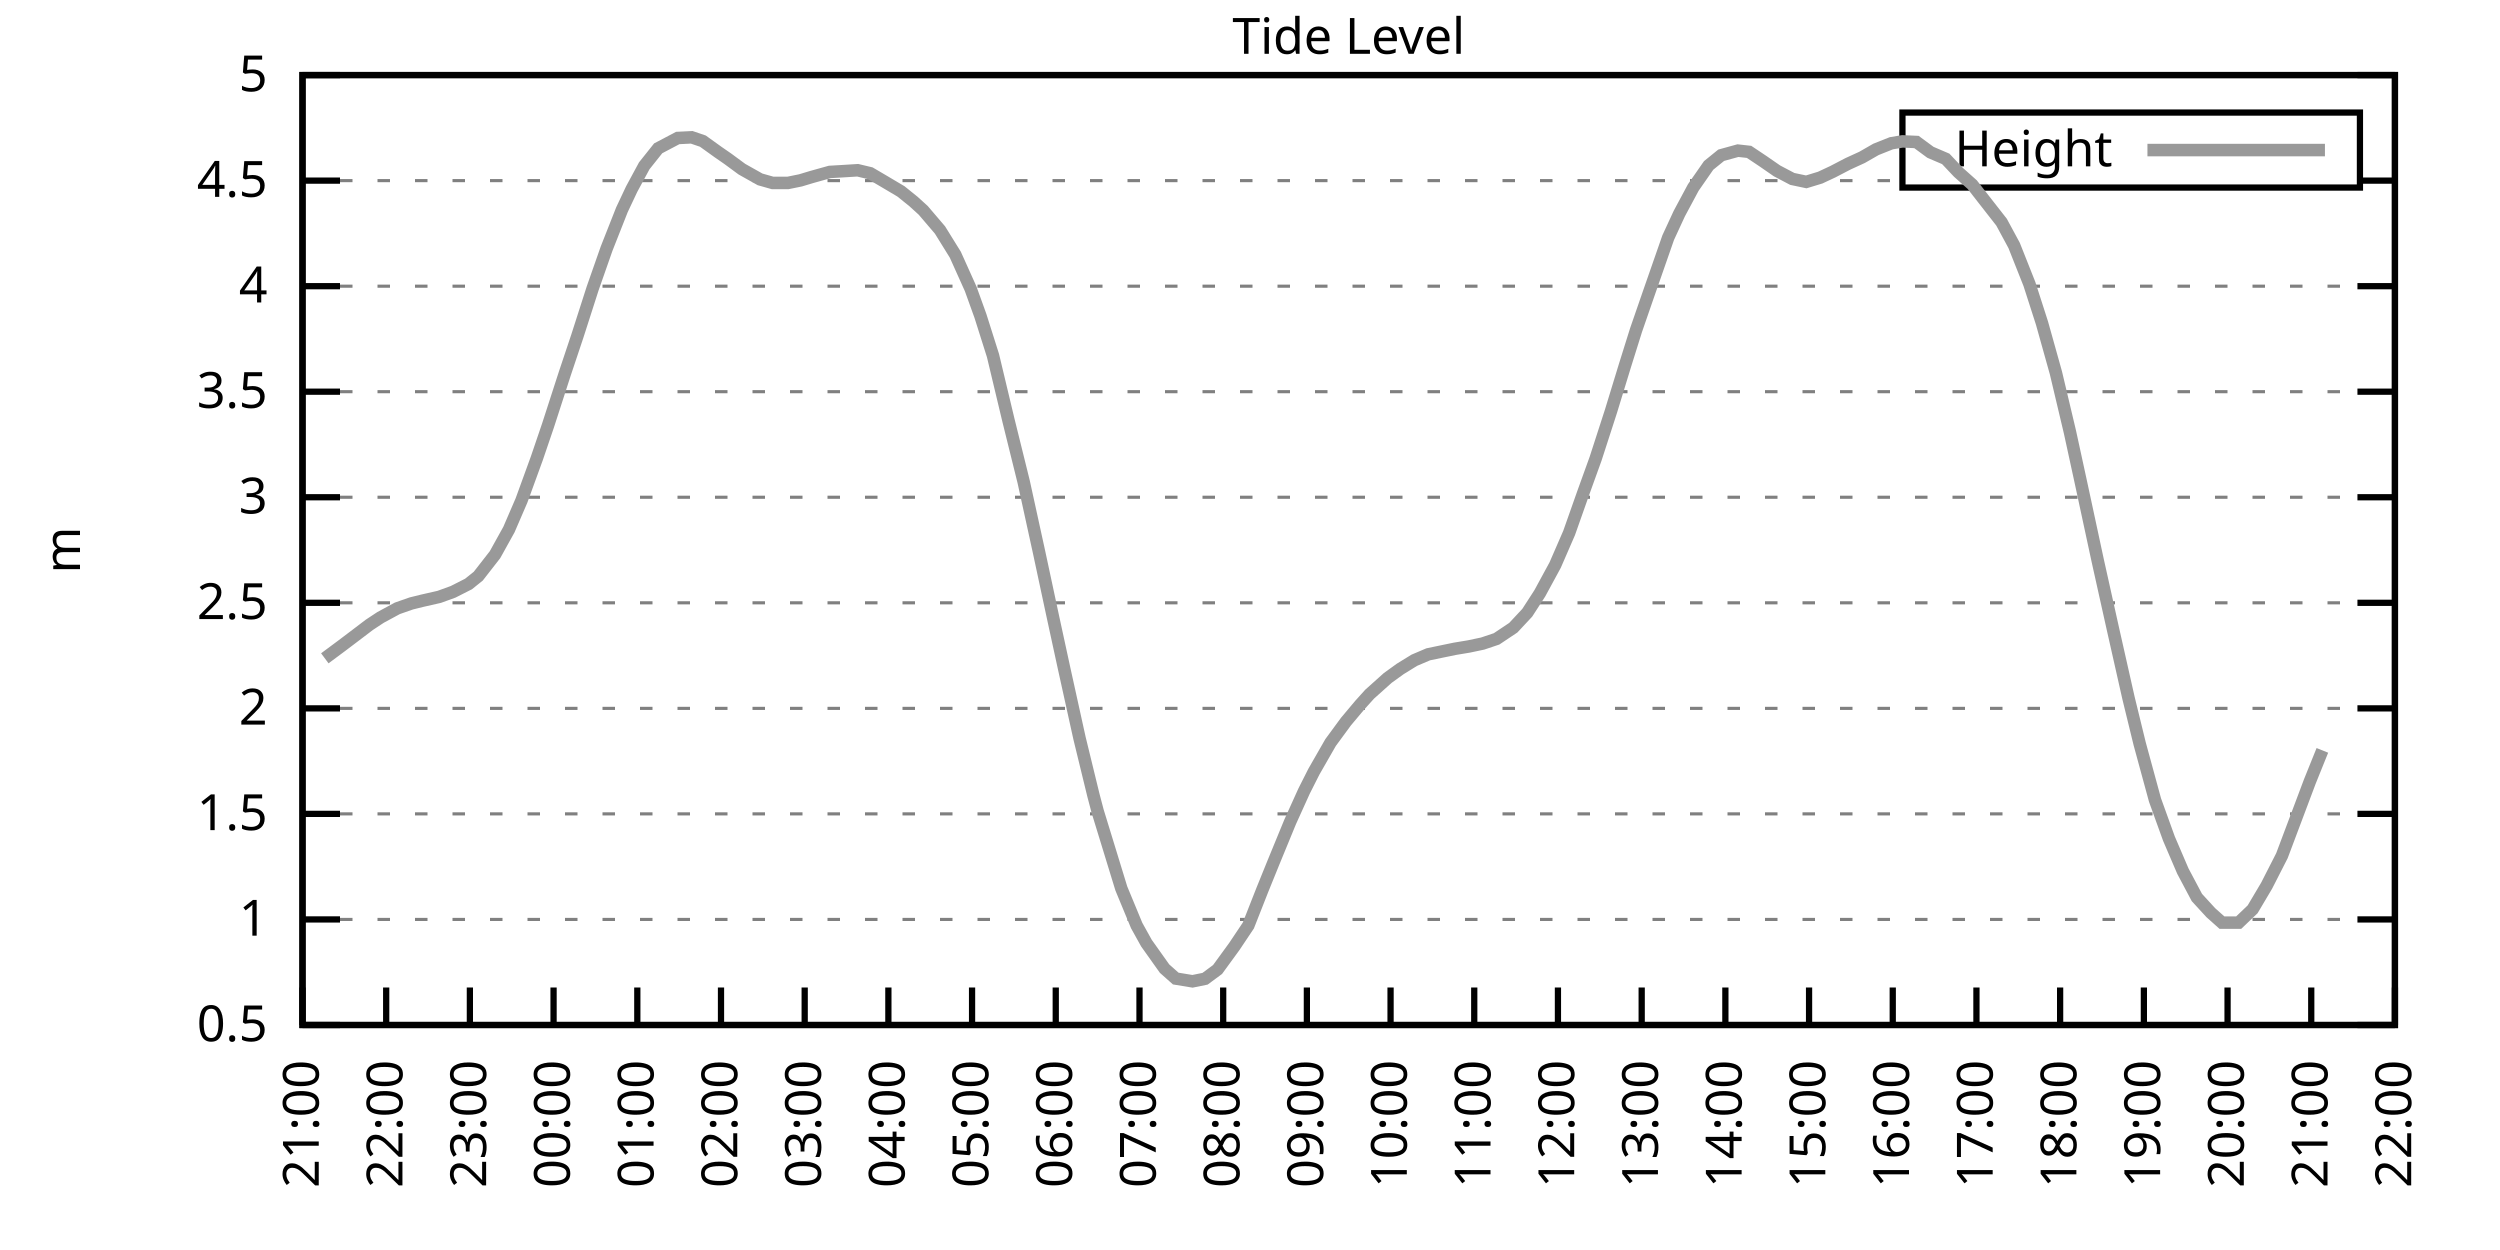
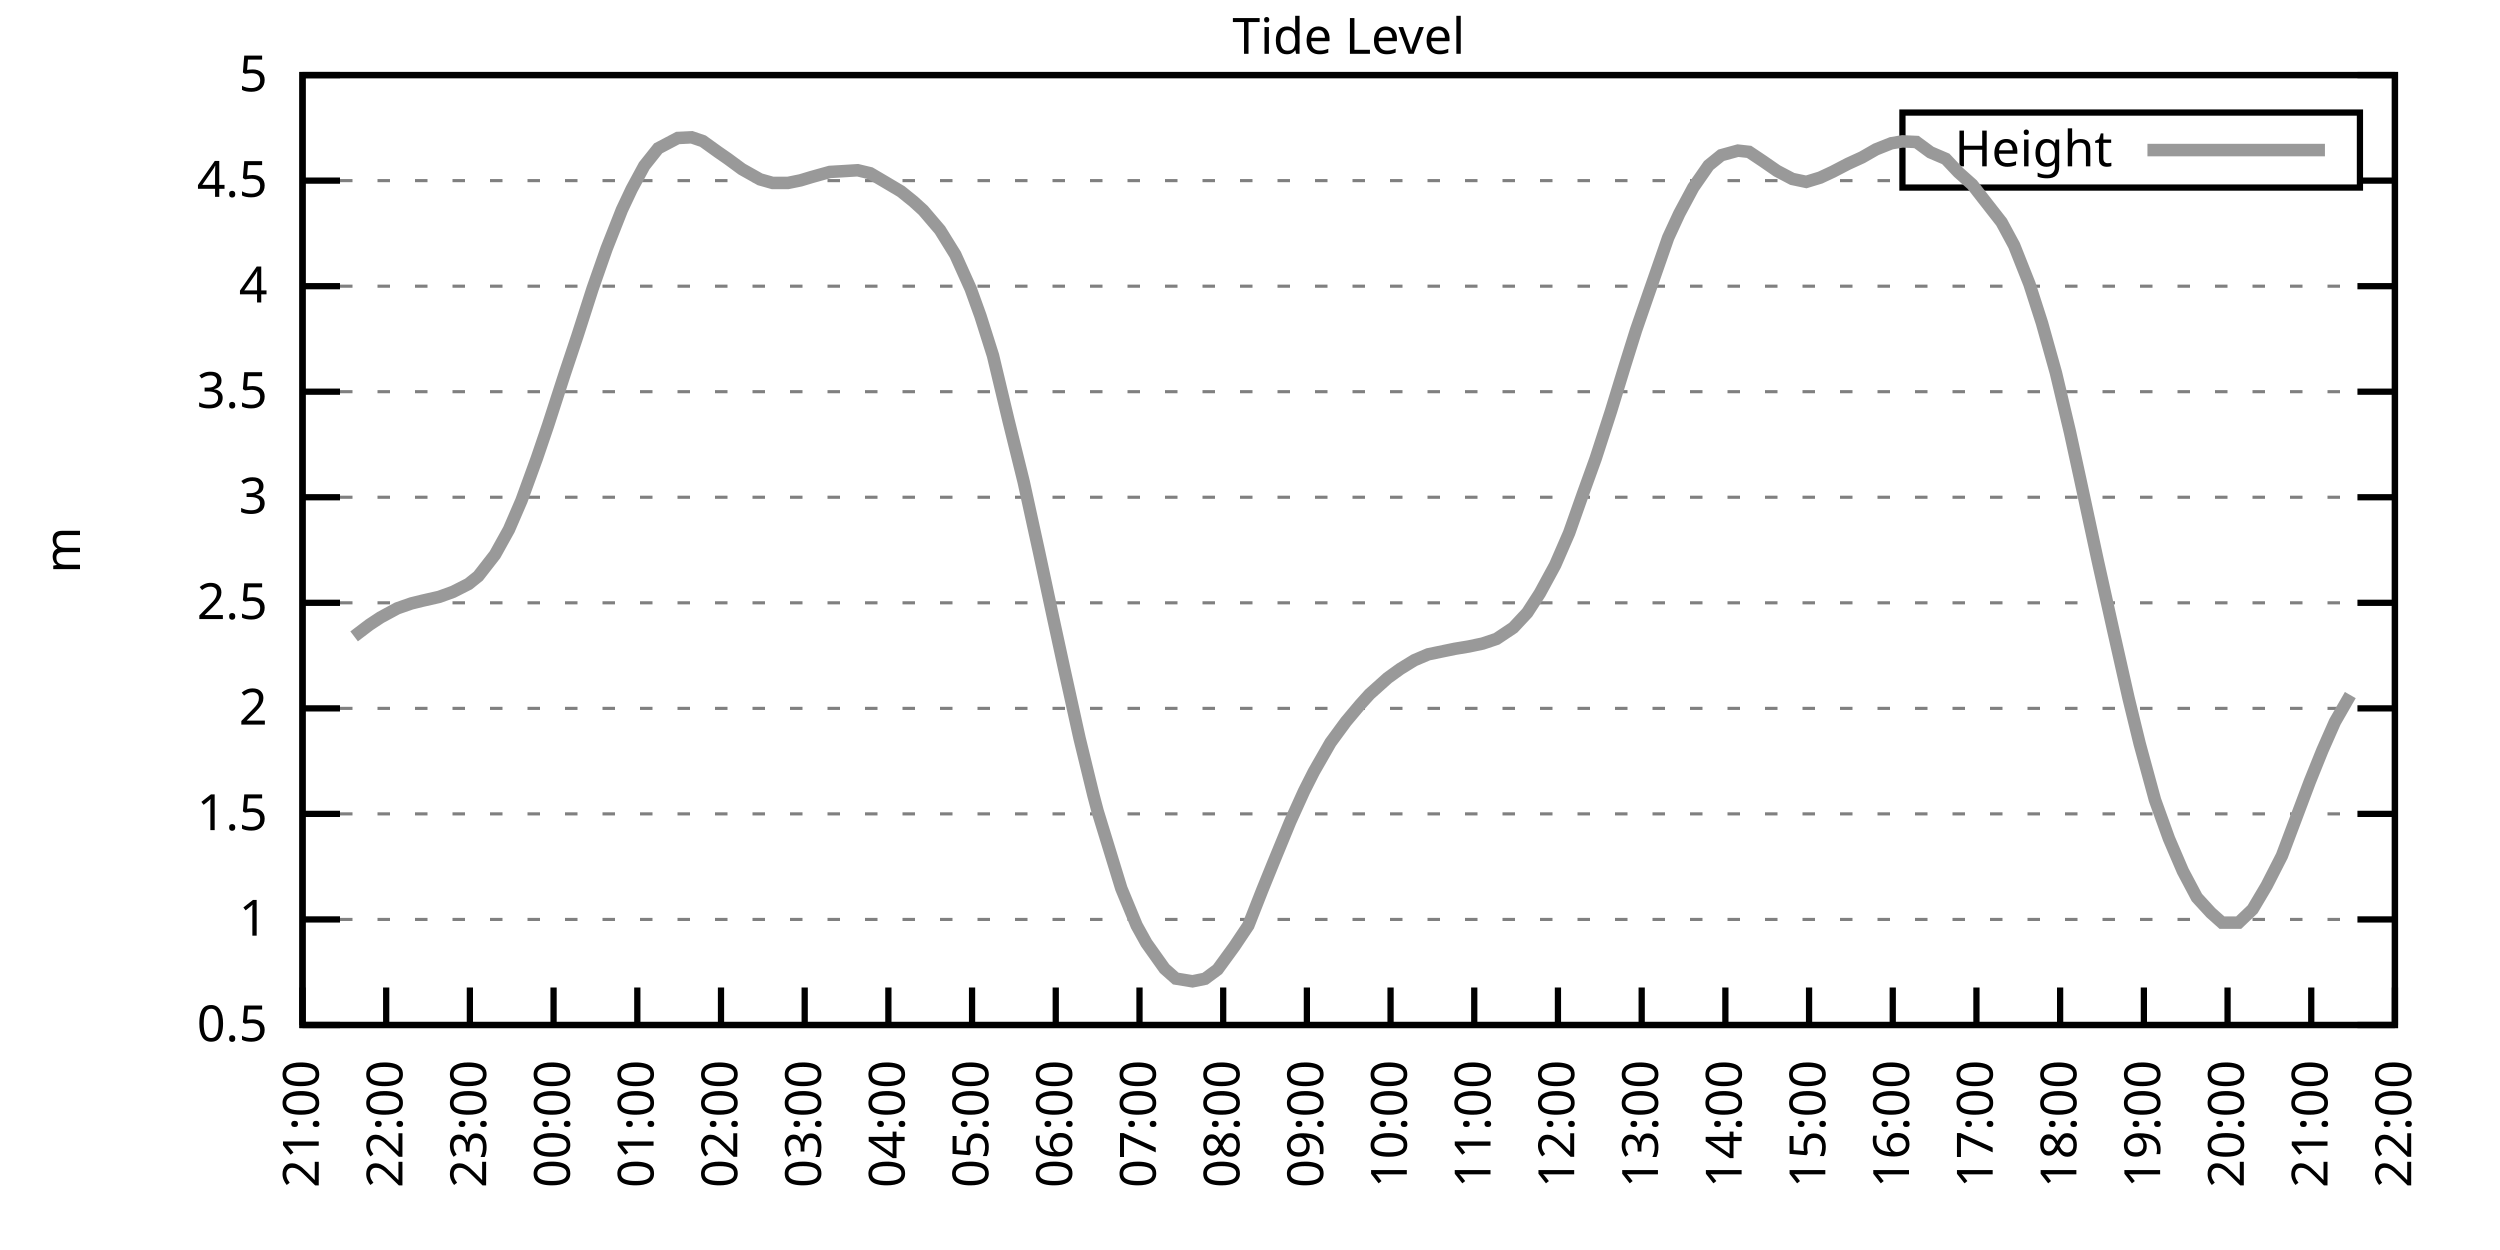
<svg xmlns="http://www.w3.org/2000/svg" xmlns:xlink="http://www.w3.org/1999/xlink" width="400" height="200" viewBox="0 0 400 200">
  <g id="gnuplot_canvas">
    <rect x="0" y="0" width="400" height="200" fill="none" />
    <defs>
      <circle id="gpDot" r="0.5" stroke-width="0.5" stroke="currentColor" />
      <path id="gpPt0" stroke-width="0.333" stroke="currentColor" d="M-1,0 h2 M0,-1 v2" />
      <path id="gpPt1" stroke-width="0.333" stroke="currentColor" d="M-1,-1 L1,1 M1,-1 L-1,1" />
      <path id="gpPt2" stroke-width="0.333" stroke="currentColor" d="M-1,0 L1,0 M0,-1 L0,1 M-1,-1 L1,1 M-1,1 L1,-1" />
      <rect id="gpPt3" stroke-width="0.333" stroke="currentColor" x="-1" y="-1" width="2" height="2" />
      <rect id="gpPt4" stroke-width="0.333" stroke="currentColor" fill="currentColor" x="-1" y="-1" width="2" height="2" />
      <circle id="gpPt5" stroke-width="0.333" stroke="currentColor" cx="0" cy="0" r="1" />
      <use xlink:href="#gpPt5" id="gpPt6" fill="currentColor" stroke="none" />
      <path id="gpPt7" stroke-width="0.333" stroke="currentColor" d="M0,-1.33 L-1.33,0.67 L1.33,0.67 z" />
      <use xlink:href="#gpPt7" id="gpPt8" fill="currentColor" stroke="none" />
      <use xlink:href="#gpPt7" id="gpPt9" stroke="currentColor" transform="rotate(180)" />
      <use xlink:href="#gpPt9" id="gpPt10" fill="currentColor" stroke="none" />
      <use xlink:href="#gpPt3" id="gpPt11" stroke="currentColor" transform="rotate(45)" />
      <use xlink:href="#gpPt11" id="gpPt12" fill="currentColor" stroke="none" />
      <path id="gpPt13" stroke-width="0.333" stroke="currentColor" d="M0,1.330 L1.265,0.411 L0.782,-1.067 L-0.782,-1.076 L-1.265,0.411 z" />
      <use xlink:href="#gpPt13" id="gpPt14" fill="currentColor" stroke="none" />
      <filter id="textbox" filterUnits="objectBoundingBox" x="0" y="0" height="1" width="1">
        <feFlood flood-color="white" flood-opacity="1" result="bgnd" />
        <feComposite in="SourceGraphic" in2="bgnd" operator="atop" />
      </filter>
      <filter id="greybox" filterUnits="objectBoundingBox" x="0" y="0" height="1" width="1">
        <feFlood flood-color="lightgrey" flood-opacity="1" result="grey" />
        <feComposite in="SourceGraphic" in2="grey" operator="atop" />
      </filter>
    </defs>
    <g fill="none" color="white" stroke="currentColor" stroke-width="1.00" stroke-linecap="butt" stroke-linejoin="miter">
</g>
    <g fill="none" color="black" stroke="currentColor" stroke-width="1.00" stroke-linecap="butt" stroke-linejoin="miter">
      <g stroke="none" shape-rendering="crispEdges">
        <polygon fill="rgb(255, 255, 255)" points="48.40,164.00 383.18,164.00 383.18,12.02 48.40,12.02 " />
      </g>
    </g>
    <g fill="none" color="black" stroke="currentColor" stroke-width="1.00" stroke-linecap="butt" stroke-linejoin="miter">
</g>
    <g fill="none" color="black" stroke="black" stroke-width="0.50" stroke-linecap="butt" stroke-linejoin="miter">
</g>
    <g fill="none" color="gray" stroke="currentColor" stroke-width="0.50" stroke-linecap="butt" stroke-linejoin="miter">
      <path stroke="gray" stroke-dasharray="2,4" class="gridline" d="M48.40,164.00 L383.19,164.00  " />
    </g>
    <g fill="none" color="gray" stroke="gray" stroke-width="1.00" stroke-linecap="butt" stroke-linejoin="miter">
</g>
    <g fill="none" color="black" stroke="currentColor" stroke-width="1.00" stroke-linecap="butt" stroke-linejoin="miter">
      <path stroke="black" d="M48.40,164.00 L54.40,164.00 M383.19,164.00 L377.19,164.00  " />
      <g transform="translate(42.80,166.60)" stroke="none" fill="black" font-family="Sans" font-size="8.00" text-anchor="end">
        <text>
          <tspan font-family="Sans"> 0.5</tspan>
        </text>
      </g>
    </g>
    <g fill="none" color="black" stroke="currentColor" stroke-width="1.00" stroke-linecap="butt" stroke-linejoin="miter">
</g>
    <g fill="none" color="black" stroke="black" stroke-width="0.50" stroke-linecap="butt" stroke-linejoin="miter">
</g>
    <g fill="none" color="gray" stroke="currentColor" stroke-width="0.50" stroke-linecap="butt" stroke-linejoin="miter">
      <path stroke="gray" stroke-dasharray="2,4" class="gridline" d="M48.40,147.11 L383.19,147.11  " />
    </g>
    <g fill="none" color="gray" stroke="gray" stroke-width="1.00" stroke-linecap="butt" stroke-linejoin="miter">
</g>
    <g fill="none" color="black" stroke="currentColor" stroke-width="1.00" stroke-linecap="butt" stroke-linejoin="miter">
      <path stroke="black" d="M48.40,147.11 L54.40,147.11 M383.19,147.11 L377.19,147.11  " />
      <g transform="translate(42.80,149.71)" stroke="none" fill="black" font-family="Sans" font-size="8.00" text-anchor="end">
        <text>
          <tspan font-family="Sans"> 1</tspan>
        </text>
      </g>
    </g>
    <g fill="none" color="black" stroke="currentColor" stroke-width="1.00" stroke-linecap="butt" stroke-linejoin="miter">
</g>
    <g fill="none" color="black" stroke="black" stroke-width="0.50" stroke-linecap="butt" stroke-linejoin="miter">
</g>
    <g fill="none" color="gray" stroke="currentColor" stroke-width="0.50" stroke-linecap="butt" stroke-linejoin="miter">
      <path stroke="gray" stroke-dasharray="2,4" class="gridline" d="M48.40,130.22 L383.19,130.22  " />
    </g>
    <g fill="none" color="gray" stroke="gray" stroke-width="1.00" stroke-linecap="butt" stroke-linejoin="miter">
</g>
    <g fill="none" color="black" stroke="currentColor" stroke-width="1.00" stroke-linecap="butt" stroke-linejoin="miter">
      <path stroke="black" d="M48.40,130.22 L54.40,130.22 M383.19,130.22 L377.19,130.22  " />
      <g transform="translate(42.80,132.82)" stroke="none" fill="black" font-family="Sans" font-size="8.00" text-anchor="end">
        <text>
          <tspan font-family="Sans"> 1.5</tspan>
        </text>
      </g>
    </g>
    <g fill="none" color="black" stroke="currentColor" stroke-width="1.00" stroke-linecap="butt" stroke-linejoin="miter">
</g>
    <g fill="none" color="black" stroke="black" stroke-width="0.50" stroke-linecap="butt" stroke-linejoin="miter">
</g>
    <g fill="none" color="gray" stroke="currentColor" stroke-width="0.50" stroke-linecap="butt" stroke-linejoin="miter">
      <path stroke="gray" stroke-dasharray="2,4" class="gridline" d="M48.40,113.34 L383.19,113.34  " />
    </g>
    <g fill="none" color="gray" stroke="gray" stroke-width="1.00" stroke-linecap="butt" stroke-linejoin="miter">
</g>
    <g fill="none" color="black" stroke="currentColor" stroke-width="1.00" stroke-linecap="butt" stroke-linejoin="miter">
      <path stroke="black" d="M48.40,113.34 L54.40,113.34 M383.19,113.34 L377.19,113.34  " />
      <g transform="translate(42.80,115.94)" stroke="none" fill="black" font-family="Sans" font-size="8.00" text-anchor="end">
        <text>
          <tspan font-family="Sans"> 2</tspan>
        </text>
      </g>
    </g>
    <g fill="none" color="black" stroke="currentColor" stroke-width="1.00" stroke-linecap="butt" stroke-linejoin="miter">
</g>
    <g fill="none" color="black" stroke="black" stroke-width="0.50" stroke-linecap="butt" stroke-linejoin="miter">
</g>
    <g fill="none" color="gray" stroke="currentColor" stroke-width="0.50" stroke-linecap="butt" stroke-linejoin="miter">
      <path stroke="gray" stroke-dasharray="2,4" class="gridline" d="M48.40,96.45 L383.19,96.45  " />
    </g>
    <g fill="none" color="gray" stroke="gray" stroke-width="1.00" stroke-linecap="butt" stroke-linejoin="miter">
</g>
    <g fill="none" color="black" stroke="currentColor" stroke-width="1.00" stroke-linecap="butt" stroke-linejoin="miter">
      <path stroke="black" d="M48.40,96.45 L54.40,96.45 M383.19,96.45 L377.19,96.45  " />
      <g transform="translate(42.80,99.05)" stroke="none" fill="black" font-family="Sans" font-size="8.00" text-anchor="end">
        <text>
          <tspan font-family="Sans"> 2.5</tspan>
        </text>
      </g>
    </g>
    <g fill="none" color="black" stroke="currentColor" stroke-width="1.00" stroke-linecap="butt" stroke-linejoin="miter">
</g>
    <g fill="none" color="black" stroke="black" stroke-width="0.50" stroke-linecap="butt" stroke-linejoin="miter">
</g>
    <g fill="none" color="gray" stroke="currentColor" stroke-width="0.50" stroke-linecap="butt" stroke-linejoin="miter">
      <path stroke="gray" stroke-dasharray="2,4" class="gridline" d="M48.40,79.56 L383.19,79.56  " />
    </g>
    <g fill="none" color="gray" stroke="gray" stroke-width="1.00" stroke-linecap="butt" stroke-linejoin="miter">
</g>
    <g fill="none" color="black" stroke="currentColor" stroke-width="1.00" stroke-linecap="butt" stroke-linejoin="miter">
      <path stroke="black" d="M48.40,79.56 L54.40,79.56 M383.19,79.56 L377.19,79.56  " />
      <g transform="translate(42.80,82.16)" stroke="none" fill="black" font-family="Sans" font-size="8.00" text-anchor="end">
        <text>
          <tspan font-family="Sans"> 3</tspan>
        </text>
      </g>
    </g>
    <g fill="none" color="black" stroke="currentColor" stroke-width="1.00" stroke-linecap="butt" stroke-linejoin="miter">
</g>
    <g fill="none" color="black" stroke="black" stroke-width="0.50" stroke-linecap="butt" stroke-linejoin="miter">
</g>
    <g fill="none" color="gray" stroke="currentColor" stroke-width="0.50" stroke-linecap="butt" stroke-linejoin="miter">
      <path stroke="gray" stroke-dasharray="2,4" class="gridline" d="M48.40,62.67 L383.19,62.67  " />
    </g>
    <g fill="none" color="gray" stroke="gray" stroke-width="1.00" stroke-linecap="butt" stroke-linejoin="miter">
</g>
    <g fill="none" color="black" stroke="currentColor" stroke-width="1.00" stroke-linecap="butt" stroke-linejoin="miter">
      <path stroke="black" d="M48.40,62.67 L54.40,62.67 M383.19,62.67 L377.19,62.67  " />
      <g transform="translate(42.80,65.27)" stroke="none" fill="black" font-family="Sans" font-size="8.00" text-anchor="end">
        <text>
          <tspan font-family="Sans"> 3.5</tspan>
        </text>
      </g>
    </g>
    <g fill="none" color="black" stroke="currentColor" stroke-width="1.00" stroke-linecap="butt" stroke-linejoin="miter">
</g>
    <g fill="none" color="black" stroke="black" stroke-width="0.50" stroke-linecap="butt" stroke-linejoin="miter">
</g>
    <g fill="none" color="gray" stroke="currentColor" stroke-width="0.50" stroke-linecap="butt" stroke-linejoin="miter">
      <path stroke="gray" stroke-dasharray="2,4" class="gridline" d="M48.40,45.79 L383.19,45.79  " />
    </g>
    <g fill="none" color="gray" stroke="gray" stroke-width="1.00" stroke-linecap="butt" stroke-linejoin="miter">
</g>
    <g fill="none" color="black" stroke="currentColor" stroke-width="1.00" stroke-linecap="butt" stroke-linejoin="miter">
      <path stroke="black" d="M48.40,45.79 L54.40,45.79 M383.19,45.79 L377.19,45.79  " />
      <g transform="translate(42.80,48.39)" stroke="none" fill="black" font-family="Sans" font-size="8.00" text-anchor="end">
        <text>
          <tspan font-family="Sans"> 4</tspan>
        </text>
      </g>
    </g>
    <g fill="none" color="black" stroke="currentColor" stroke-width="1.00" stroke-linecap="butt" stroke-linejoin="miter">
</g>
    <g fill="none" color="black" stroke="black" stroke-width="0.50" stroke-linecap="butt" stroke-linejoin="miter">
</g>
    <g fill="none" color="gray" stroke="currentColor" stroke-width="0.50" stroke-linecap="butt" stroke-linejoin="miter">
      <path stroke="gray" stroke-dasharray="2,4" class="gridline" d="M48.40,28.90 L304.39,28.90 M377.59,28.90 L383.19,28.90  " />
    </g>
    <g fill="none" color="gray" stroke="gray" stroke-width="1.00" stroke-linecap="butt" stroke-linejoin="miter">
</g>
    <g fill="none" color="black" stroke="currentColor" stroke-width="1.00" stroke-linecap="butt" stroke-linejoin="miter">
      <path stroke="black" d="M48.40,28.90 L54.40,28.90 M383.19,28.90 L377.19,28.90  " />
      <g transform="translate(42.80,31.50)" stroke="none" fill="black" font-family="Sans" font-size="8.00" text-anchor="end">
        <text>
          <tspan font-family="Sans"> 4.5</tspan>
        </text>
      </g>
    </g>
    <g fill="none" color="black" stroke="currentColor" stroke-width="1.00" stroke-linecap="butt" stroke-linejoin="miter">
</g>
    <g fill="none" color="black" stroke="black" stroke-width="0.50" stroke-linecap="butt" stroke-linejoin="miter">
</g>
    <g fill="none" color="gray" stroke="currentColor" stroke-width="0.50" stroke-linecap="butt" stroke-linejoin="miter">
      <path stroke="gray" stroke-dasharray="2,4" class="gridline" d="M48.40,12.01 L383.19,12.01  " />
    </g>
    <g fill="none" color="gray" stroke="gray" stroke-width="1.00" stroke-linecap="butt" stroke-linejoin="miter">
</g>
    <g fill="none" color="black" stroke="currentColor" stroke-width="1.00" stroke-linecap="butt" stroke-linejoin="miter">
      <path stroke="black" d="M48.40,12.01 L54.40,12.01 M383.19,12.01 L377.19,12.01  " />
      <g transform="translate(42.80,14.61)" stroke="none" fill="black" font-family="Sans" font-size="8.00" text-anchor="end">
        <text>
          <tspan font-family="Sans"> 5</tspan>
        </text>
      </g>
    </g>
    <g fill="none" color="black" stroke="currentColor" stroke-width="1.00" stroke-linecap="butt" stroke-linejoin="miter">
      <path stroke="black" d="M48.40,164.00 L48.40,158.00  " />
      <g transform="translate(51.00,169.60) rotate(270.00)" stroke="none" fill="black" font-family="Sans" font-size="8.00" text-anchor="end">
        <text>
          <tspan font-family="Sans">21:00</tspan>
        </text>
      </g>
    </g>
    <g fill="none" color="black" stroke="currentColor" stroke-width="1.00" stroke-linecap="butt" stroke-linejoin="miter">
      <path stroke="black" d="M61.79,164.00 L61.79,158.00  " />
      <g transform="translate(64.39,169.60) rotate(270.00)" stroke="none" fill="black" font-family="Sans" font-size="8.00" text-anchor="end">
        <text>
          <tspan font-family="Sans">22:00</tspan>
        </text>
      </g>
    </g>
    <g fill="none" color="black" stroke="currentColor" stroke-width="1.00" stroke-linecap="butt" stroke-linejoin="miter">
      <path stroke="black" d="M75.18,164.00 L75.18,158.00  " />
      <g transform="translate(77.78,169.60) rotate(270.00)" stroke="none" fill="black" font-family="Sans" font-size="8.00" text-anchor="end">
        <text>
          <tspan font-family="Sans">23:00</tspan>
        </text>
      </g>
    </g>
    <g fill="none" color="black" stroke="currentColor" stroke-width="1.00" stroke-linecap="butt" stroke-linejoin="miter">
      <path stroke="black" d="M88.57,164.00 L88.57,158.00  " />
      <g transform="translate(91.17,169.60) rotate(270.00)" stroke="none" fill="black" font-family="Sans" font-size="8.00" text-anchor="end">
        <text>
          <tspan font-family="Sans">00:00</tspan>
        </text>
      </g>
    </g>
    <g fill="none" color="black" stroke="currentColor" stroke-width="1.00" stroke-linecap="butt" stroke-linejoin="miter">
      <path stroke="black" d="M101.97,164.00 L101.97,158.00  " />
      <g transform="translate(104.57,169.60) rotate(270.00)" stroke="none" fill="black" font-family="Sans" font-size="8.00" text-anchor="end">
        <text>
          <tspan font-family="Sans">01:00</tspan>
        </text>
      </g>
    </g>
    <g fill="none" color="black" stroke="currentColor" stroke-width="1.00" stroke-linecap="butt" stroke-linejoin="miter">
      <path stroke="black" d="M115.36,164.00 L115.36,158.00  " />
      <g transform="translate(117.96,169.60) rotate(270.00)" stroke="none" fill="black" font-family="Sans" font-size="8.00" text-anchor="end">
        <text>
          <tspan font-family="Sans">02:00</tspan>
        </text>
      </g>
    </g>
    <g fill="none" color="black" stroke="currentColor" stroke-width="1.00" stroke-linecap="butt" stroke-linejoin="miter">
      <path stroke="black" d="M128.75,164.00 L128.75,158.00  " />
      <g transform="translate(131.35,169.60) rotate(270.00)" stroke="none" fill="black" font-family="Sans" font-size="8.00" text-anchor="end">
        <text>
          <tspan font-family="Sans">03:00</tspan>
        </text>
      </g>
    </g>
    <g fill="none" color="black" stroke="currentColor" stroke-width="1.00" stroke-linecap="butt" stroke-linejoin="miter">
      <path stroke="black" d="M142.14,164.00 L142.14,158.00  " />
      <g transform="translate(144.74,169.60) rotate(270.00)" stroke="none" fill="black" font-family="Sans" font-size="8.00" text-anchor="end">
        <text>
          <tspan font-family="Sans">04:00</tspan>
        </text>
      </g>
    </g>
    <g fill="none" color="black" stroke="currentColor" stroke-width="1.00" stroke-linecap="butt" stroke-linejoin="miter">
      <path stroke="black" d="M155.53,164.00 L155.53,158.00  " />
      <g transform="translate(158.13,169.60) rotate(270.00)" stroke="none" fill="black" font-family="Sans" font-size="8.00" text-anchor="end">
        <text>
          <tspan font-family="Sans">05:00</tspan>
        </text>
      </g>
    </g>
    <g fill="none" color="black" stroke="currentColor" stroke-width="1.00" stroke-linecap="butt" stroke-linejoin="miter">
      <path stroke="black" d="M168.92,164.00 L168.92,158.00  " />
      <g transform="translate(171.52,169.60) rotate(270.00)" stroke="none" fill="black" font-family="Sans" font-size="8.00" text-anchor="end">
        <text>
          <tspan font-family="Sans">06:00</tspan>
        </text>
      </g>
    </g>
    <g fill="none" color="black" stroke="currentColor" stroke-width="1.00" stroke-linecap="butt" stroke-linejoin="miter">
      <path stroke="black" d="M182.32,164.00 L182.32,158.00  " />
      <g transform="translate(184.92,169.60) rotate(270.00)" stroke="none" fill="black" font-family="Sans" font-size="8.00" text-anchor="end">
        <text>
          <tspan font-family="Sans">07:00</tspan>
        </text>
      </g>
    </g>
    <g fill="none" color="black" stroke="currentColor" stroke-width="1.00" stroke-linecap="butt" stroke-linejoin="miter">
      <path stroke="black" d="M195.71,164.00 L195.71,158.00  " />
      <g transform="translate(198.31,169.60) rotate(270.00)" stroke="none" fill="black" font-family="Sans" font-size="8.00" text-anchor="end">
        <text>
          <tspan font-family="Sans">08:00</tspan>
        </text>
      </g>
    </g>
    <g fill="none" color="black" stroke="currentColor" stroke-width="1.00" stroke-linecap="butt" stroke-linejoin="miter">
      <path stroke="black" d="M209.10,164.00 L209.10,158.00  " />
      <g transform="translate(211.70,169.60) rotate(270.00)" stroke="none" fill="black" font-family="Sans" font-size="8.00" text-anchor="end">
        <text>
          <tspan font-family="Sans">09:00</tspan>
        </text>
      </g>
    </g>
    <g fill="none" color="black" stroke="currentColor" stroke-width="1.00" stroke-linecap="butt" stroke-linejoin="miter">
      <path stroke="black" d="M222.49,164.00 L222.49,158.00  " />
      <g transform="translate(225.09,169.60) rotate(270.00)" stroke="none" fill="black" font-family="Sans" font-size="8.00" text-anchor="end">
        <text>
          <tspan font-family="Sans">10:00</tspan>
        </text>
      </g>
    </g>
    <g fill="none" color="black" stroke="currentColor" stroke-width="1.00" stroke-linecap="butt" stroke-linejoin="miter">
      <path stroke="black" d="M235.88,164.00 L235.88,158.00  " />
      <g transform="translate(238.48,169.60) rotate(270.00)" stroke="none" fill="black" font-family="Sans" font-size="8.00" text-anchor="end">
        <text>
          <tspan font-family="Sans">11:00</tspan>
        </text>
      </g>
    </g>
    <g fill="none" color="black" stroke="currentColor" stroke-width="1.00" stroke-linecap="butt" stroke-linejoin="miter">
      <path stroke="black" d="M249.27,164.00 L249.27,158.00  " />
      <g transform="translate(251.87,169.60) rotate(270.00)" stroke="none" fill="black" font-family="Sans" font-size="8.00" text-anchor="end">
        <text>
          <tspan font-family="Sans">12:00</tspan>
        </text>
      </g>
    </g>
    <g fill="none" color="black" stroke="currentColor" stroke-width="1.00" stroke-linecap="butt" stroke-linejoin="miter">
      <path stroke="black" d="M262.67,164.00 L262.67,158.00  " />
      <g transform="translate(265.27,169.60) rotate(270.00)" stroke="none" fill="black" font-family="Sans" font-size="8.00" text-anchor="end">
        <text>
          <tspan font-family="Sans">13:00</tspan>
        </text>
      </g>
    </g>
    <g fill="none" color="black" stroke="currentColor" stroke-width="1.00" stroke-linecap="butt" stroke-linejoin="miter">
      <path stroke="black" d="M276.06,164.00 L276.06,158.00  " />
      <g transform="translate(278.66,169.60) rotate(270.00)" stroke="none" fill="black" font-family="Sans" font-size="8.00" text-anchor="end">
        <text>
          <tspan font-family="Sans">14:00</tspan>
        </text>
      </g>
    </g>
    <g fill="none" color="black" stroke="currentColor" stroke-width="1.00" stroke-linecap="butt" stroke-linejoin="miter">
      <path stroke="black" d="M289.45,164.00 L289.45,158.00  " />
      <g transform="translate(292.05,169.60) rotate(270.00)" stroke="none" fill="black" font-family="Sans" font-size="8.00" text-anchor="end">
        <text>
          <tspan font-family="Sans">15:00</tspan>
        </text>
      </g>
    </g>
    <g fill="none" color="black" stroke="currentColor" stroke-width="1.00" stroke-linecap="butt" stroke-linejoin="miter">
      <path stroke="black" d="M302.84,164.00 L302.84,158.00  " />
      <g transform="translate(305.44,169.60) rotate(270.00)" stroke="none" fill="black" font-family="Sans" font-size="8.00" text-anchor="end">
        <text>
          <tspan font-family="Sans">16:00</tspan>
        </text>
      </g>
    </g>
    <g fill="none" color="black" stroke="currentColor" stroke-width="1.00" stroke-linecap="butt" stroke-linejoin="miter">
      <path stroke="black" d="M316.23,164.00 L316.23,158.00  " />
      <g transform="translate(318.83,169.60) rotate(270.00)" stroke="none" fill="black" font-family="Sans" font-size="8.00" text-anchor="end">
        <text>
          <tspan font-family="Sans">17:00</tspan>
        </text>
      </g>
    </g>
    <g fill="none" color="black" stroke="currentColor" stroke-width="1.00" stroke-linecap="butt" stroke-linejoin="miter">
      <path stroke="black" d="M329.62,164.00 L329.62,158.00  " />
      <g transform="translate(332.22,169.60) rotate(270.00)" stroke="none" fill="black" font-family="Sans" font-size="8.00" text-anchor="end">
        <text>
          <tspan font-family="Sans">18:00</tspan>
        </text>
      </g>
    </g>
    <g fill="none" color="black" stroke="currentColor" stroke-width="1.00" stroke-linecap="butt" stroke-linejoin="miter">
      <path stroke="black" d="M343.02,164.00 L343.02,158.00  " />
      <g transform="translate(345.62,169.60) rotate(270.00)" stroke="none" fill="black" font-family="Sans" font-size="8.00" text-anchor="end">
        <text>
          <tspan font-family="Sans">19:00</tspan>
        </text>
      </g>
    </g>
    <g fill="none" color="black" stroke="currentColor" stroke-width="1.00" stroke-linecap="butt" stroke-linejoin="miter">
      <path stroke="black" d="M356.41,164.00 L356.41,158.00  " />
      <g transform="translate(359.01,169.60) rotate(270.00)" stroke="none" fill="black" font-family="Sans" font-size="8.00" text-anchor="end">
        <text>
          <tspan font-family="Sans">20:00</tspan>
        </text>
      </g>
    </g>
    <g fill="none" color="black" stroke="currentColor" stroke-width="1.00" stroke-linecap="butt" stroke-linejoin="miter">
      <path stroke="black" d="M369.80,164.00 L369.80,158.00  " />
      <g transform="translate(372.40,169.60) rotate(270.00)" stroke="none" fill="black" font-family="Sans" font-size="8.00" text-anchor="end">
        <text>
          <tspan font-family="Sans">21:00</tspan>
        </text>
      </g>
    </g>
    <g fill="none" color="black" stroke="currentColor" stroke-width="1.00" stroke-linecap="butt" stroke-linejoin="miter">
      <path stroke="black" d="M383.19,164.00 L383.19,158.00  " />
      <g transform="translate(385.79,169.60) rotate(270.00)" stroke="none" fill="black" font-family="Sans" font-size="8.00" text-anchor="end">
        <text>
          <tspan font-family="Sans">22:00</tspan>
        </text>
      </g>
    </g>
    <g fill="none" color="black" stroke="currentColor" stroke-width="1.00" stroke-linecap="butt" stroke-linejoin="miter">
</g>
    <g fill="none" color="black" stroke="currentColor" stroke-width="1.00" stroke-linecap="butt" stroke-linejoin="miter">
      <path stroke="black" d="M48.40,12.01 L48.40,164.00 L383.19,164.00 L383.19,12.01 L48.40,12.01 Z  " />
    </g>
    <g fill="none" color="black" stroke="currentColor" stroke-width="1.00" stroke-linecap="butt" stroke-linejoin="miter">
</g>
    <g fill="none" color="black" stroke="currentColor" stroke-width="1.00" stroke-linecap="butt" stroke-linejoin="miter">
      <path stroke="black" d="M304.39,30.01 L304.39,18.01 L377.59,18.01 L377.59,30.01 L304.39,30.01 Z  " />
    </g>
    <g id="Tide_level_plot_1">
      <g fill="none" color="white" stroke="black" stroke-width="2.00" stroke-linecap="butt" stroke-linejoin="miter">
</g>
      <g fill="none" color="black" stroke="currentColor" stroke-width="2.00" stroke-linecap="butt" stroke-linejoin="miter">
        <g transform="translate(337.99,26.61)" stroke="none" fill="black" font-family="Sans" font-size="8.00" text-anchor="end">
          <text>
            <tspan font-family="Sans">Height</tspan>
          </text>
        </g>
      </g>
      <g fill="none" color="black" stroke="currentColor" stroke-width="2.00" stroke-linecap="butt" stroke-linejoin="miter">
-         <path stroke="rgb(153, 153, 153)" d="M343.59,24.01 L371.99,24.01 M51.97,105.33 L54.65,103.34 L56.66,101.82 L59.11,99.96 L60.90,98.78 L63.58,97.33   L65.81,96.55 L67.59,96.11 L70.27,95.50 L72.50,94.69 L74.96,93.44 L76.52,92.19 L79.20,88.75 L81.43,84.73   L83.44,80.07 L85.90,73.31 L87.68,68.08 L90.36,59.80 L92.37,53.79 L94.82,46.16 L97.06,39.77 L99.51,33.56   L101.07,30.25 L103.08,26.53 L105.31,23.73 L108.44,22.08 L110.67,21.97 L112.46,22.58 L114.91,24.34 L116.47,25.42   L118.71,27.07 L121.61,28.70 L123.62,29.27 L126.07,29.27 L128.08,28.86 L129.87,28.32 L132.77,27.51 L135.00,27.38   L137.23,27.24 L139.24,27.72 L141.47,29.03 L144.15,30.62 L146.16,32.24 L147.72,33.66 L150.40,36.80 L152.85,40.75   L155.31,46.22 L156.87,50.55 L158.88,56.90 L161.34,67.20 L163.79,77.10 L166.25,88.34 L168.48,98.75 L170.26,106.95   L172.72,118.10 L174.95,127.25 L175.62,129.79 L179.41,142.15 L181.87,148.09 L183.43,150.90 L186.33,154.98 L188.12,156.57   L190.80,157.01 L192.81,156.60 L194.81,155.12 L197.49,151.44 L199.73,148.09 L201.96,142.42 L203.74,138.03 L206.42,131.51   L208.65,126.58 L210.22,123.47 L212.89,118.81 L215.35,115.46 L217.58,112.80 L219.14,111.07 L222.04,108.47 L224.05,107.02   L226.29,105.64 L228.52,104.69 L230.97,104.18 L232.76,103.81 L234.99,103.44 L237.22,102.97 L239.45,102.22 L242.13,100.43   L244.36,98.04 L246.37,94.93 L248.83,90.40 L251.06,85.27 L253.29,78.95 L255.30,73.38 L257.76,65.78 L259.99,58.49   L261.77,52.81 L263.78,47.00 L266.91,38.02 L268.69,34.17 L270.92,30.01 L273.38,26.47 L275.39,24.84 L278.07,24.10   L279.85,24.30 L282.08,25.79 L284.32,27.34 L286.77,28.63 L289.00,29.10 L291.23,28.42 L293.24,27.48 L295.70,26.20   L297.93,25.18 L300.16,23.90 L302.62,22.92 L304.40,22.62 L306.63,22.72 L308.87,24.37 L311.32,25.42 L313.33,27.55   L315.56,29.54 L317.35,31.84 L320.25,35.55 L322.26,39.27 L324.71,45.45 L326.72,51.70 L328.95,59.67 L331.19,69.12   L332.97,77.30 L335.65,89.76 L338.10,100.77 L340.56,111.68 L342.35,119.01 L344.80,128.00 L347.03,134.18 L349.26,139.38   L351.50,143.60 L353.73,146.03 L355.51,147.62 L358.19,147.62 L360.42,145.49 L362.66,141.71 L365.11,136.91 L366.90,132.15   L369.58,125.02 L371.58,120.06  " />
+         <path stroke="rgb(153, 153, 153)" d="M343.59,24.01 L371.99,24.01 M56.66,101.82 L59.11,99.96 L60.90,98.78 L63.58,97.33 L65.81,96.55 L67.59,96.11   L70.27,95.50 L72.50,94.69 L74.96,93.44 L76.52,92.19 L79.20,88.75 L81.43,84.73 L83.44,80.07 L85.90,73.31   L87.68,68.08 L90.36,59.80 L92.37,53.79 L94.82,46.16 L97.06,39.77 L99.51,33.56 L101.07,30.25 L103.08,26.53   L105.31,23.73 L108.44,22.08 L110.67,21.97 L112.46,22.58 L114.91,24.34 L116.47,25.42 L118.71,27.07 L121.61,28.70   L123.62,29.27 L126.07,29.27 L128.08,28.86 L129.87,28.32 L132.77,27.51 L135.00,27.38 L137.23,27.24 L139.24,27.72   L141.47,29.03 L144.15,30.62 L146.16,32.24 L147.72,33.66 L150.40,36.80 L152.85,40.75 L155.31,46.22 L156.87,50.55   L158.88,56.90 L161.34,67.20 L163.79,77.10 L166.25,88.34 L168.48,98.75 L170.26,106.95 L172.72,118.10 L174.95,127.25   L175.62,129.79 L179.41,142.15 L181.87,148.09 L183.43,150.90 L186.33,154.98 L188.12,156.57 L190.80,157.01 L192.81,156.60   L194.81,155.12 L197.49,151.44 L199.73,148.09 L201.96,142.42 L203.74,138.03 L206.42,131.51 L208.65,126.58 L210.22,123.47   L212.89,118.81 L215.35,115.46 L217.58,112.80 L219.14,111.07 L222.04,108.47 L224.05,107.02 L226.29,105.64 L228.52,104.69   L230.97,104.18 L232.76,103.81 L234.99,103.44 L237.22,102.97 L239.45,102.22 L242.13,100.43 L244.36,98.04 L246.37,94.93   L248.83,90.40 L251.06,85.27 L253.29,78.95 L255.30,73.38 L257.76,65.78 L259.99,58.49 L261.77,52.81 L263.78,47.00   L266.91,38.02 L268.69,34.17 L270.92,30.01 L273.38,26.47 L275.39,24.84 L278.07,24.10 L279.85,24.30 L282.08,25.79   L284.32,27.34 L286.77,28.63 L289.00,29.10 L291.23,28.42 L293.24,27.48 L295.70,26.20 L297.93,25.18 L300.16,23.90   L302.62,22.92 L304.40,22.62 L306.63,22.72 L308.87,24.37 L311.32,25.42 L313.33,27.55 L315.56,29.54 L317.35,31.84   L320.25,35.55 L322.26,39.27 L324.71,45.45 L326.72,51.70 L328.95,59.67 L331.19,69.12 L332.97,77.30 L335.65,89.76   L338.10,100.77 L340.56,111.68 L342.35,119.01 L344.80,128.00 L347.03,134.18 L349.26,139.38 L351.50,143.60 L353.73,146.03   L355.51,147.62 L358.19,147.62 L360.42,145.49 L362.66,141.71 L365.11,136.91 L366.90,132.15 L369.58,125.02 L371.58,120.06   L373.59,115.50 L376.05,111.21  " />
      </g>
    </g>
    <g fill="none" color="black" stroke="currentColor" stroke-width="2.00" stroke-linecap="butt" stroke-linejoin="miter">
</g>
    <g fill="none" color="black" stroke="black" stroke-width="1.00" stroke-linecap="butt" stroke-linejoin="miter">
</g>
    <g fill="none" color="black" stroke="currentColor" stroke-width="1.00" stroke-linecap="butt" stroke-linejoin="miter">
      <path stroke="black" d="M48.40,12.01 L48.40,164.00 L383.19,164.00 L383.19,12.01 L48.40,12.01 Z  " />
      <g transform="translate(12.80,88.01) rotate(270.00)" stroke="none" fill="black" font-family="Sans" font-size="8.00" text-anchor="middle">
        <text>
          <tspan font-family="Sans">m</tspan>
        </text>
      </g>
    </g>
    <g fill="none" color="black" stroke="currentColor" stroke-width="1.00" stroke-linecap="butt" stroke-linejoin="miter">
</g>
    <g fill="none" color="black" stroke="currentColor" stroke-width="1.00" stroke-linecap="butt" stroke-linejoin="miter">
      <g transform="translate(215.79,8.61)" stroke="none" fill="black" font-family="Sans" font-size="8.00" text-anchor="middle">
        <text>
          <tspan font-family="Sans">Tide Level</tspan>
        </text>
      </g>
    </g>
    <g fill="none" color="black" stroke="currentColor" stroke-width="1.00" stroke-linecap="butt" stroke-linejoin="miter">
</g>
  </g>
</svg>
